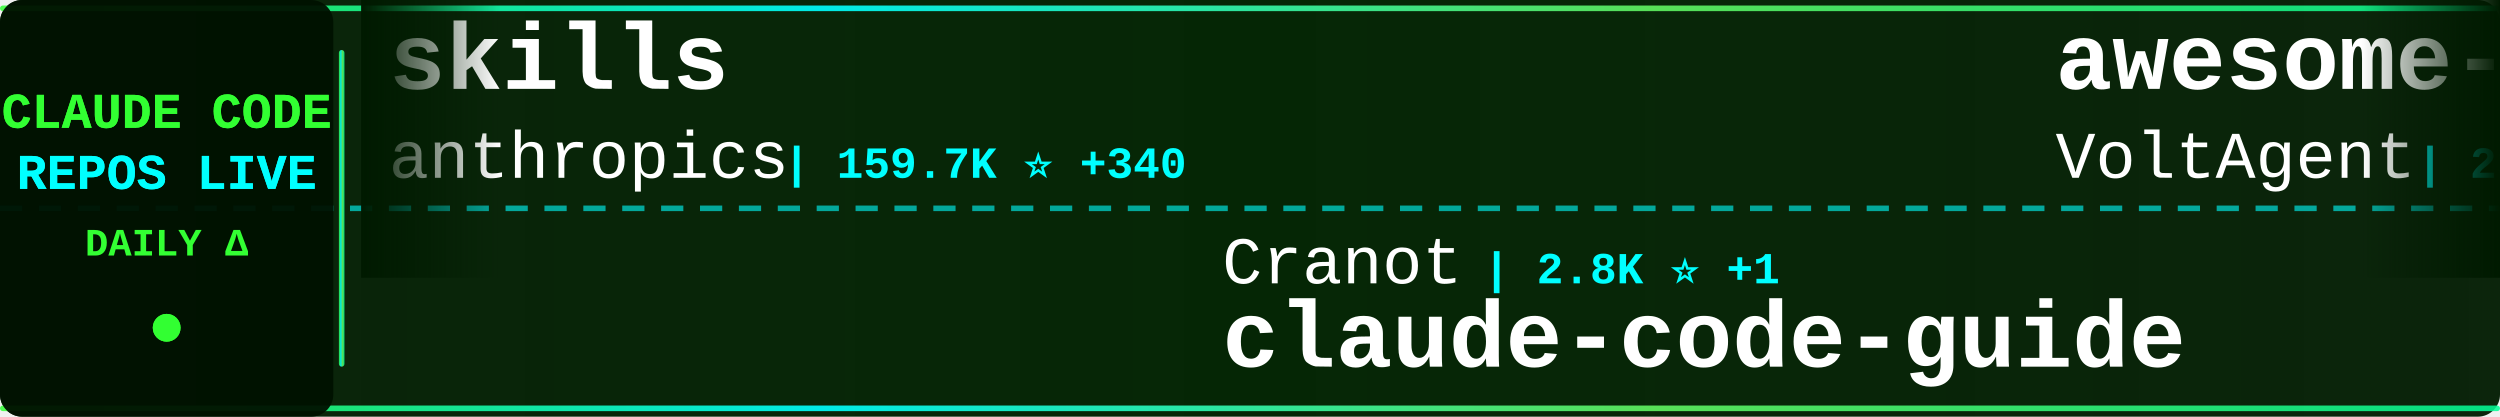
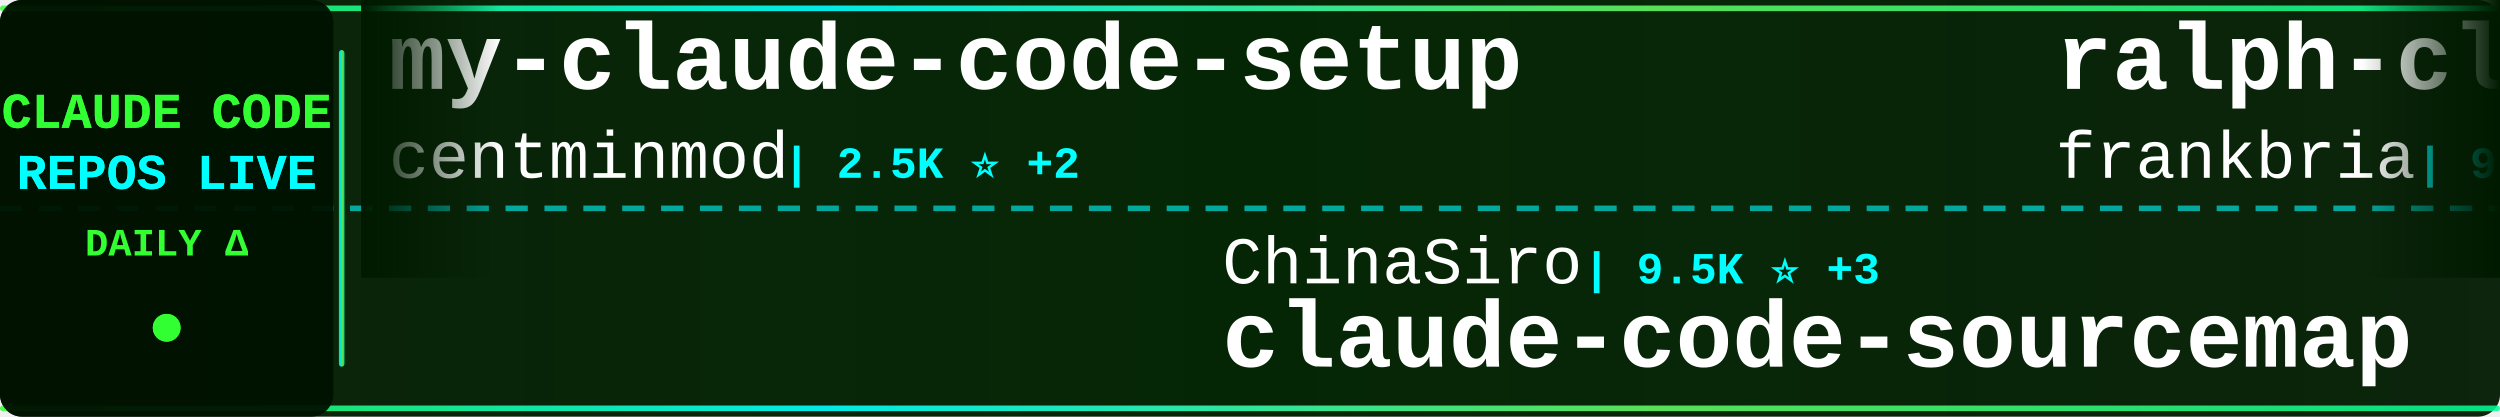
<svg xmlns="http://www.w3.org/2000/svg" width="900" height="150">
  <defs>
    <linearGradient id="tickerBg" x1="0%" y1="0%" x2="100%" y2="0%">
      <stop offset="0%" style="stop-color:#001a00;stop-opacity:0.95" />
      <stop offset="50%" style="stop-color:#002200;stop-opacity:0.98" />
      <stop offset="100%" style="stop-color:#001a00;stop-opacity:0.95" />
    </linearGradient>
    <linearGradient id="borderGrad" x1="0%" y1="0%" x2="100%" y2="0%">
      <stop offset="0%" style="stop-color:#33ff33;stop-opacity:0.85">
        <animate attributeName="stop-opacity" values="0.85;1;0.85" dur="2s" repeatCount="indefinite" />
      </stop>
      <stop offset="33%" style="stop-color:#00ffff;stop-opacity:0.9">
        <animate attributeName="stop-opacity" values="0.9;1;0.9" dur="2.2s" repeatCount="indefinite" />
      </stop>
      <stop offset="66%" style="stop-color:#66ff66;stop-opacity:0.85">
        <animate attributeName="stop-opacity" values="0.85;1;0.85" dur="1.8s" repeatCount="indefinite" />
      </stop>
      <stop offset="100%" style="stop-color:#00ff99;stop-opacity:0.85">
        <animate attributeName="stop-opacity" values="0.85;1;0.85" dur="2s" repeatCount="indefinite" />
      </stop>
    </linearGradient>
    <filter id="textGlow">
      <feGaussianBlur stdDeviation="0.1" result="coloredBlur" />
      <feMerge>
        <feMergeNode in="coloredBlur" />
        <feMergeNode in="SourceGraphic" />
      </feMerge>
    </filter>
    <filter id="metricGlow">
      <feGaussianBlur stdDeviation="0.2" result="coloredBlur" />
      <feMerge>
        <feMergeNode in="coloredBlur" />
        <feMergeNode in="SourceGraphic" />
      </feMerge>
    </filter>
    <linearGradient id="leftFade" x1="0%" y1="0%" x2="100%" y2="0%">
      <stop offset="0%" style="stop-color:#001a00;stop-opacity:1" />
      <stop offset="100%" style="stop-color:#001a00;stop-opacity:0" />
    </linearGradient>
    <linearGradient id="rightFade" x1="0%" y1="0%" x2="100%" y2="0%">
      <stop offset="0%" style="stop-color:#001a00;stop-opacity:0" />
      <stop offset="100%" style="stop-color:#001a00;stop-opacity:1" />
    </linearGradient>
  </defs>
  <rect width="900" height="150" fill="url(#tickerBg)" rx="8" />
  <rect x="0" y="2" width="900" height="2" fill="url(#borderGrad)" rx="1" />
  <rect x="0" y="146" width="900" height="2" fill="url(#borderGrad)" rx="1" />
  <line x1="0" y1="75" x2="900" y2="75" stroke="#00ffff" stroke-width="2" stroke-dasharray="8 6" opacity="0.6" />
  <rect x="0" y="0" width="120" height="150" fill="#001100" opacity="0.95" rx="8" />
  <text x="60" y="46" font-family="'Courier New', monospace" font-size="18" font-weight="bold" fill="#33ff33" text-anchor="middle" filter="url(#textGlow)">
    CLAUDE CODE
  </text>
  <text x="60" y="68" font-family="'Courier New', monospace" font-size="18" font-weight="bold" fill="#00ffff" text-anchor="middle" filter="url(#textGlow)">
    REPOS LIVE
  </text>
  <text x="60" y="92" font-family="'Courier New', monospace" font-size="14" font-weight="bold" fill="#33ff33" text-anchor="middle">
    DAILY Δ
  </text>
  <circle cx="60" cy="118" r="5" fill="#33ff33" filter="url(#metricGlow)">
    <animate attributeName="r" values="4;6;4" dur="1.5s" repeatCount="indefinite" />
    <animate attributeName="opacity" values="0.6;1;0.6" dur="1.5s" repeatCount="indefinite" />
  </circle>
  <rect x="122" y="18" width="2" height="114" fill="url(#borderGrad)" rx="1" />
  <clipPath id="tickerClip">
    <rect x="130" y="0" width="770" height="150" />
  </clipPath>
  <g clip-path="url(#tickerClip)">
    <g id="tickerItems">
      <animateTransform attributeName="transform" attributeType="XML" type="translate" from="0 0" to="-3000 0" dur="54s" repeatCount="indefinite" />
      <g transform="translate(0, 0)">
-         <text x="140" y="32" font-family="'Courier New', monospace" font-size="34" font-weight="bold" fill="#ffffff">skills</text>
-         <text x="140" y="64" font-family="'Courier New', monospace" font-size="24" font-weight="normal" fill="#ffffff" opacity="1.0">anthropics</text>
-         <text x="282" y="64" font-family="'Courier New', monospace" font-size="16" font-weight="bold" fill="#00ffff"> | 159.7K ⭐ +340</text>
+         <text x="140" y="32" font-family="'Courier New', monospace" font-size="34" font-weight="bold" fill="#ffffff">my-claude-code-setup</text>
+         <text x="140" y="64" font-family="'Courier New', monospace" font-size="24" font-weight="normal" fill="#ffffff" opacity="1.0">centminmod</text>
+         <text x="282" y="64" font-family="'Courier New', monospace" font-size="16" font-weight="bold" fill="#00ffff"> | 2.5K ⭐ +2</text>
      </g>
      <g transform="translate(300, 0)">
-         <text x="140" y="102" font-family="'Courier New', monospace" font-size="24" font-weight="normal" fill="#ffffff" opacity="1.0">Cranot</text>
-         <text x="234" y="102" font-family="'Courier New', monospace" font-size="16" font-weight="bold" fill="#00ffff"> | 2.8K ⭐ +1</text>
-         <text x="140" y="132" font-family="'Courier New', monospace" font-size="34" font-weight="bold" fill="#ffffff">claude-code-guide</text>
+         <text x="140" y="102" font-family="'Courier New', monospace" font-size="24" font-weight="normal" fill="#ffffff" opacity="1.0">ChinaSiro</text>
+         <text x="270" y="102" font-family="'Courier New', monospace" font-size="16" font-weight="bold" fill="#00ffff"> | 9.5K ⭐ +3</text>
+         <text x="140" y="132" font-family="'Courier New', monospace" font-size="34" font-weight="bold" fill="#ffffff">claude-code-sourcemap</text>
      </g>
      <g transform="translate(600, 0)">
-         <text x="140" y="32" font-family="'Courier New', monospace" font-size="34" font-weight="bold" fill="#ffffff">awesome-claude-code-suba...</text>
-         <text x="140" y="64" font-family="'Courier New', monospace" font-size="24" font-weight="normal" fill="#ffffff" opacity="1.0">VoltAgent</text>
-         <text x="270" y="64" font-family="'Courier New', monospace" font-size="16" font-weight="bold" fill="#00ffff"> | 23.1K ⭐ +54</text>
+         <text x="140" y="32" font-family="'Courier New', monospace" font-size="34" font-weight="bold" fill="#ffffff">ralph-claude-code</text>
+         <text x="140" y="64" font-family="'Courier New', monospace" font-size="24" font-weight="normal" fill="#ffffff" opacity="1.0">frankbria</text>
+         <text x="270" y="64" font-family="'Courier New', monospace" font-size="16" font-weight="bold" fill="#00ffff"> | 9.5K ⭐ +6</text>
      </g>
      <g transform="translate(900, 0)">
-         <text x="140" y="102" font-family="'Courier New', monospace" font-size="24" font-weight="normal" fill="#ffffff" opacity="1.0">AICoderTudou</text>
-         <text x="306" y="102" font-family="'Courier New', monospace" font-size="16" font-weight="bold" fill="#00ffff"> | 498 ⭐</text>
-         <text x="140" y="132" font-family="'Courier New', monospace" font-size="34" font-weight="bold" fill="#ffffff">claude-code-tudou</text>
+         <text x="140" y="102" font-family="'Courier New', monospace" font-size="24" font-weight="normal" fill="#ffffff" opacity="1.0">ChrisWiles</text>
+         <text x="282" y="102" font-family="'Courier New', monospace" font-size="16" font-weight="bold" fill="#00ffff"> | 6.0K ⭐ +3</text>
+         <text x="140" y="132" font-family="'Courier New', monospace" font-size="34" font-weight="bold" fill="#ffffff">claude-code-showcase</text>
      </g>
      <g transform="translate(1200, 0)">
-         <text x="140" y="32" font-family="'Courier New', monospace" font-size="34" font-weight="bold" fill="#ffffff">claude-code</text>
-         <text x="140" y="64" font-family="'Courier New', monospace" font-size="24" font-weight="normal" fill="#ffffff" opacity="1.0">T-Lab-CUHKSZ</text>
-         <text x="306" y="64" font-family="'Courier New', monospace" font-size="16" font-weight="bold" fill="#00ffff"> | 323 ⭐</text>
+         <text x="140" y="32" font-family="'Courier New', monospace" font-size="34" font-weight="bold" fill="#ffffff">Claude-Code-Game-Studios</text>
+         <text x="140" y="64" font-family="'Courier New', monospace" font-size="24" font-weight="normal" fill="#ffffff" opacity="1.0">Donchitos</text>
+         <text x="270" y="64" font-family="'Courier New', monospace" font-size="16" font-weight="bold" fill="#00ffff"> | 22.8K ⭐ +45</text>
      </g>
      <g transform="translate(1500, 0)">
-         <text x="140" y="102" font-family="'Courier New', monospace" font-size="24" font-weight="normal" fill="#ffffff" opacity="1.0">zebbern</text>
-         <text x="246" y="102" font-family="'Courier New', monospace" font-size="16" font-weight="bold" fill="#00ffff"> | 4.4K ⭐ +7</text>
-         <text x="140" y="132" font-family="'Courier New', monospace" font-size="34" font-weight="bold" fill="#ffffff">claude-code-guide</text>
+         <text x="140" y="102" font-family="'Courier New', monospace" font-size="24" font-weight="normal" fill="#ffffff" opacity="1.0">ponponon</text>
+         <text x="258" y="102" font-family="'Courier New', monospace" font-size="16" font-weight="bold" fill="#00ffff"> | 2.3K ⭐</text>
+         <text x="140" y="132" font-family="'Courier New', monospace" font-size="34" font-weight="bold" fill="#ffffff">claude_code_src</text>
      </g>
      <g transform="translate(1800, 0)">
-         <text x="140" y="32" font-family="'Courier New', monospace" font-size="34" font-weight="bold" fill="#ffffff">claude-code</text>
-         <text x="140" y="64" font-family="'Courier New', monospace" font-size="24" font-weight="normal" fill="#ffffff" opacity="1.0">anthropics</text>
-         <text x="282" y="64" font-family="'Courier New', monospace" font-size="16" font-weight="bold" fill="#00ffff"> | 137.0K ⭐ +196</text>
+         <text x="140" y="32" font-family="'Courier New', monospace" font-size="34" font-weight="bold" fill="#ffffff">claude-code-best-practic...</text>
+         <text x="140" y="64" font-family="'Courier New', monospace" font-size="24" font-weight="normal" fill="#ffffff" opacity="1.0">shanraisshan</text>
+         <text x="306" y="64" font-family="'Courier New', monospace" font-size="16" font-weight="bold" fill="#00ffff"> | 62.4K ⭐ +80</text>
      </g>
      <g transform="translate(2100, 0)">
-         <text x="140" y="102" font-family="'Courier New', monospace" font-size="24" font-weight="normal" fill="#ffffff" opacity="1.0">Tinkeringg-Lab</text>
-         <text x="330" y="102" font-family="'Courier New', monospace" font-size="16" font-weight="bold" fill="#00ffff"> | 211 ⭐ +1</text>
-         <text x="140" y="132" font-family="'Courier New', monospace" font-size="34" font-weight="bold" fill="#ffffff">claude-code</text>
+         <text x="140" y="102" font-family="'Courier New', monospace" font-size="24" font-weight="normal" fill="#ffffff" opacity="1.0">ghuntley</text>
+         <text x="258" y="102" font-family="'Courier New', monospace" font-size="16" font-weight="bold" fill="#00ffff"> | 986 ⭐</text>
+         <text x="140" y="132" font-family="'Courier New', monospace" font-size="34" font-weight="bold" fill="#ffffff">claude-code-source-code-...</text>
      </g>
      <g transform="translate(2400, 0)">
-         <text x="140" y="32" font-family="'Courier New', monospace" font-size="34" font-weight="bold" fill="#ffffff">Auto-claude-code-researc...</text>
-         <text x="140" y="64" font-family="'Courier New', monospace" font-size="24" font-weight="normal" fill="#ffffff" opacity="1.0">wanshuiyin</text>
-         <text x="282" y="64" font-family="'Courier New', monospace" font-size="16" font-weight="bold" fill="#00ffff"> | 13.2K ⭐ +53</text>
+         <text x="140" y="32" font-family="'Courier New', monospace" font-size="34" font-weight="bold" fill="#ffffff">claude-coder</text>
+         <text x="140" y="64" font-family="'Courier New', monospace" font-size="24" font-weight="normal" fill="#ffffff" opacity="1.0">kodu-ai</text>
+         <text x="246" y="64" font-family="'Courier New', monospace" font-size="16" font-weight="bold" fill="#00ffff"> | 5.3K ⭐</text>
      </g>
      <g transform="translate(2700, 0)">
-         <text x="140" y="102" font-family="'Courier New', monospace" font-size="24" font-weight="normal" fill="#ffffff" opacity="1.0">shareAI-lab</text>
-         <text x="294" y="102" font-family="'Courier New', monospace" font-size="16" font-weight="bold" fill="#00ffff"> | 70.5K ⭐ +135</text>
-         <text x="140" y="132" font-family="'Courier New', monospace" font-size="34" font-weight="bold" fill="#ffffff">learn-claude-code</text>
+         <text x="140" y="102" font-family="'Courier New', monospace" font-size="24" font-weight="normal" fill="#ffffff" opacity="1.0">wanshuiyin</text>
+         <text x="282" y="102" font-family="'Courier New', monospace" font-size="16" font-weight="bold" fill="#00ffff"> | 13.2K ⭐ +50</text>
+         <text x="140" y="132" font-family="'Courier New', monospace" font-size="34" font-weight="bold" fill="#ffffff">Auto-claude-code-researc...</text>
      </g>
      <g transform="translate(3000, 0)">
-         <text x="140" y="32" font-family="'Courier New', monospace" font-size="34" font-weight="bold" fill="#ffffff">skills</text>
-         <text x="140" y="64" font-family="'Courier New', monospace" font-size="24" font-weight="normal" fill="#ffffff" opacity="1.0">anthropics</text>
-         <text x="282" y="64" font-family="'Courier New', monospace" font-size="16" font-weight="bold" fill="#00ffff"> | 159.7K ⭐ +340</text>
+         <text x="140" y="32" font-family="'Courier New', monospace" font-size="34" font-weight="bold" fill="#ffffff">my-claude-code-setup</text>
+         <text x="140" y="64" font-family="'Courier New', monospace" font-size="24" font-weight="normal" fill="#ffffff" opacity="1.0">centminmod</text>
+         <text x="282" y="64" font-family="'Courier New', monospace" font-size="16" font-weight="bold" fill="#00ffff"> | 2.5K ⭐ +2</text>
      </g>
      <g transform="translate(3300, 0)">
-         <text x="140" y="102" font-family="'Courier New', monospace" font-size="24" font-weight="normal" fill="#ffffff" opacity="1.0">Cranot</text>
-         <text x="234" y="102" font-family="'Courier New', monospace" font-size="16" font-weight="bold" fill="#00ffff"> | 2.8K ⭐ +1</text>
-         <text x="140" y="132" font-family="'Courier New', monospace" font-size="34" font-weight="bold" fill="#ffffff">claude-code-guide</text>
+         <text x="140" y="102" font-family="'Courier New', monospace" font-size="24" font-weight="normal" fill="#ffffff" opacity="1.0">ChinaSiro</text>
+         <text x="270" y="102" font-family="'Courier New', monospace" font-size="16" font-weight="bold" fill="#00ffff"> | 9.5K ⭐ +3</text>
+         <text x="140" y="132" font-family="'Courier New', monospace" font-size="34" font-weight="bold" fill="#ffffff">claude-code-sourcemap</text>
      </g>
      <g transform="translate(3600, 0)">
-         <text x="140" y="32" font-family="'Courier New', monospace" font-size="34" font-weight="bold" fill="#ffffff">awesome-claude-code-suba...</text>
-         <text x="140" y="64" font-family="'Courier New', monospace" font-size="24" font-weight="normal" fill="#ffffff" opacity="1.0">VoltAgent</text>
-         <text x="270" y="64" font-family="'Courier New', monospace" font-size="16" font-weight="bold" fill="#00ffff"> | 23.1K ⭐ +54</text>
+         <text x="140" y="32" font-family="'Courier New', monospace" font-size="34" font-weight="bold" fill="#ffffff">ralph-claude-code</text>
+         <text x="140" y="64" font-family="'Courier New', monospace" font-size="24" font-weight="normal" fill="#ffffff" opacity="1.0">frankbria</text>
+         <text x="270" y="64" font-family="'Courier New', monospace" font-size="16" font-weight="bold" fill="#00ffff"> | 9.5K ⭐ +6</text>
      </g>
      <g transform="translate(3900, 0)">
-         <text x="140" y="102" font-family="'Courier New', monospace" font-size="24" font-weight="normal" fill="#ffffff" opacity="1.0">AICoderTudou</text>
-         <text x="306" y="102" font-family="'Courier New', monospace" font-size="16" font-weight="bold" fill="#00ffff"> | 498 ⭐</text>
-         <text x="140" y="132" font-family="'Courier New', monospace" font-size="34" font-weight="bold" fill="#ffffff">claude-code-tudou</text>
+         <text x="140" y="102" font-family="'Courier New', monospace" font-size="24" font-weight="normal" fill="#ffffff" opacity="1.0">ChrisWiles</text>
+         <text x="282" y="102" font-family="'Courier New', monospace" font-size="16" font-weight="bold" fill="#00ffff"> | 6.0K ⭐ +3</text>
+         <text x="140" y="132" font-family="'Courier New', monospace" font-size="34" font-weight="bold" fill="#ffffff">claude-code-showcase</text>
      </g>
    </g>
  </g>
  <rect x="130" y="0" width="50" height="100" fill="url(#leftFade)" />
  <rect x="850" y="0" width="50" height="100" fill="url(#rightFade)" />
</svg>
